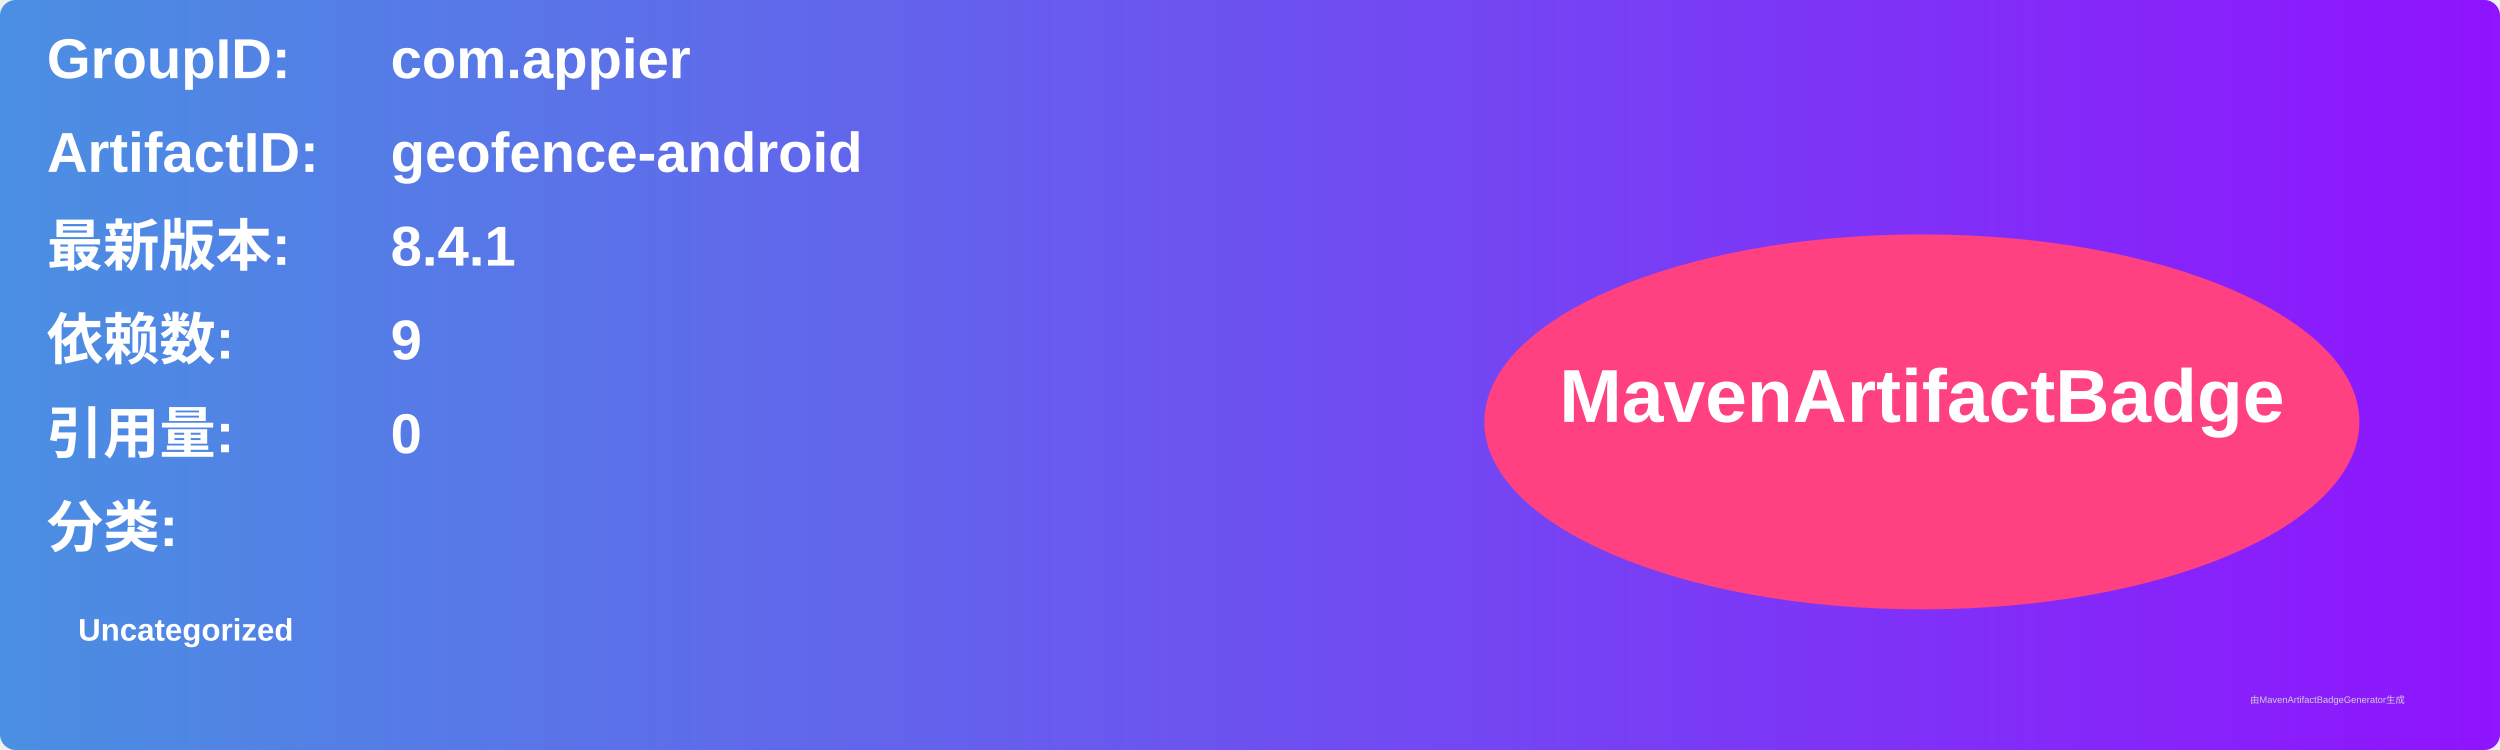
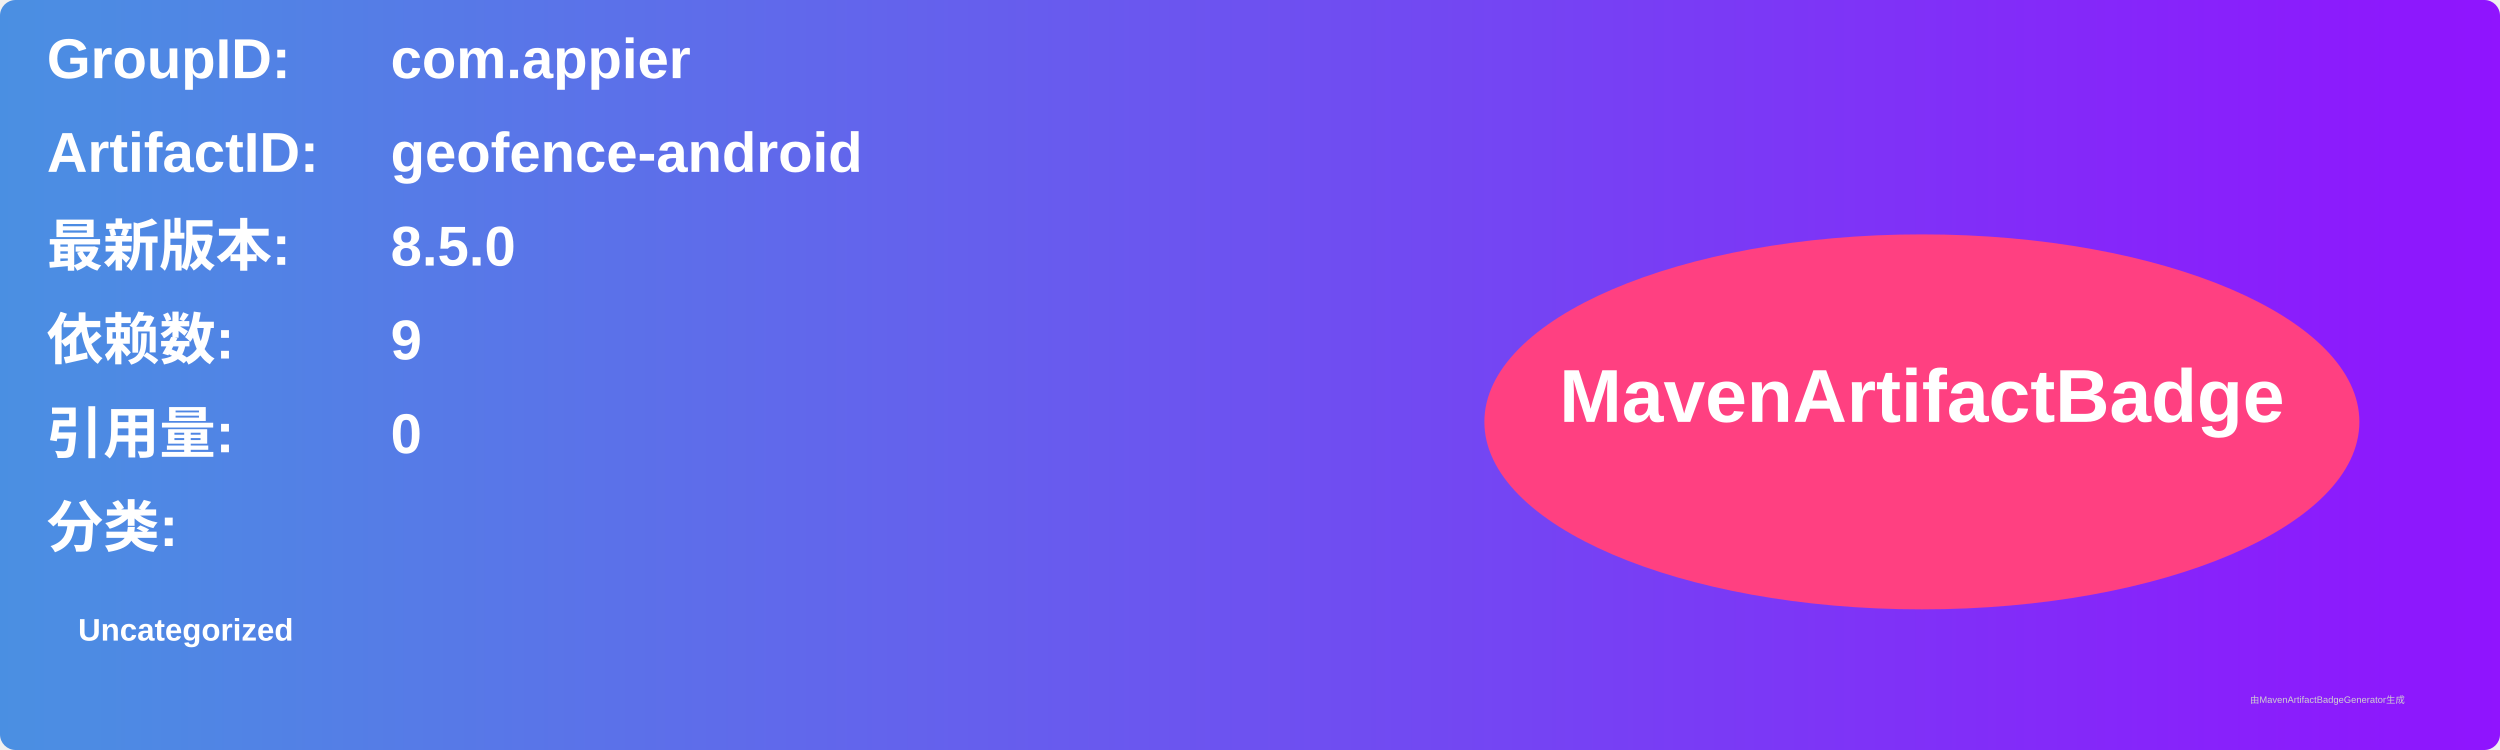
<svg xmlns="http://www.w3.org/2000/svg" width="800" height="240" viewBox="0 0 800 240">
  <linearGradient id="grad" x1="0%" y1="0%" x2="100%" y2="0%">
    <stop offset="0%" stop-color="#4a90e2" />
    <stop offset="100%" stop-color="#9013fe" />
  </linearGradient>
  <rect width="100%" height="100%" rx="5" ry="5" fill="url(#grad)" />
  <g transform="translate(15, 15)">
    <text x="0" y="10" font-family="Arial" font-size="18" fill="white" font-weight="bold" width="260">GroupID:</text>
    <text x="110" y="10" font-family="Arial" font-size="18" fill="white" font-weight="bold" width="460">com.appier</text>
    <text x="0" y="40" font-family="Arial" font-size="18" fill="white" font-weight="bold" width="260">ArtifactID:</text>
    <text x="110" y="40" font-family="Arial" font-size="18" fill="white" font-weight="bold" width="460">geofence-android</text>
    <text x="0" y="70" font-family="Arial" font-size="18" fill="white" font-weight="bold">最新版本:</text>
    <text x="110" y="70" font-family="Arial" font-size="18" fill="white" font-weight="bold">
-       <tspan font-weight="bold">8.4.1</tspan>
+       <tspan font-weight="bold">8.5.0</tspan>
    </text>
    <text x="0" y="100" font-family="Arial" font-size="18" fill="white" font-weight="bold">依赖数: </text>
    <text x="110" y="100" font-family="Arial" font-size="18" fill="white">
      <tspan font-weight="bold">9</tspan>
    </text>
    <text x="0" y="130" font-family="Arial" font-size="18" fill="white" font-weight="bold">引用量: </text>
    <text x="110" y="130" font-family="Arial" font-size="18" fill="white">
      <tspan font-weight="bold">0</tspan>
    </text>
    <text x="0" y="160" font-family="Arial" font-size="18" fill="white" font-weight="bold">分类:</text>
    <text x="10" y="190" font-family="Arial" font-size="10" fill="white">
      <tspan font-weight="bold">Uncategorized</tspan>
    </text>
    <ellipse cx="600" cy="120" rx="140" ry="60" fill="#ff4081" />
    <text x="600" y="120" text-anchor="middle" font-family="Arial" font-size="24" fill="white" font-weight="bold">MavenArtifactBadge</text>
  </g>
  <text x="720" y="225" font-family="Arial" font-size="3" fill="#d0d0d0">由MavenArtifactBadgeGenerator生成</text>
</svg>
